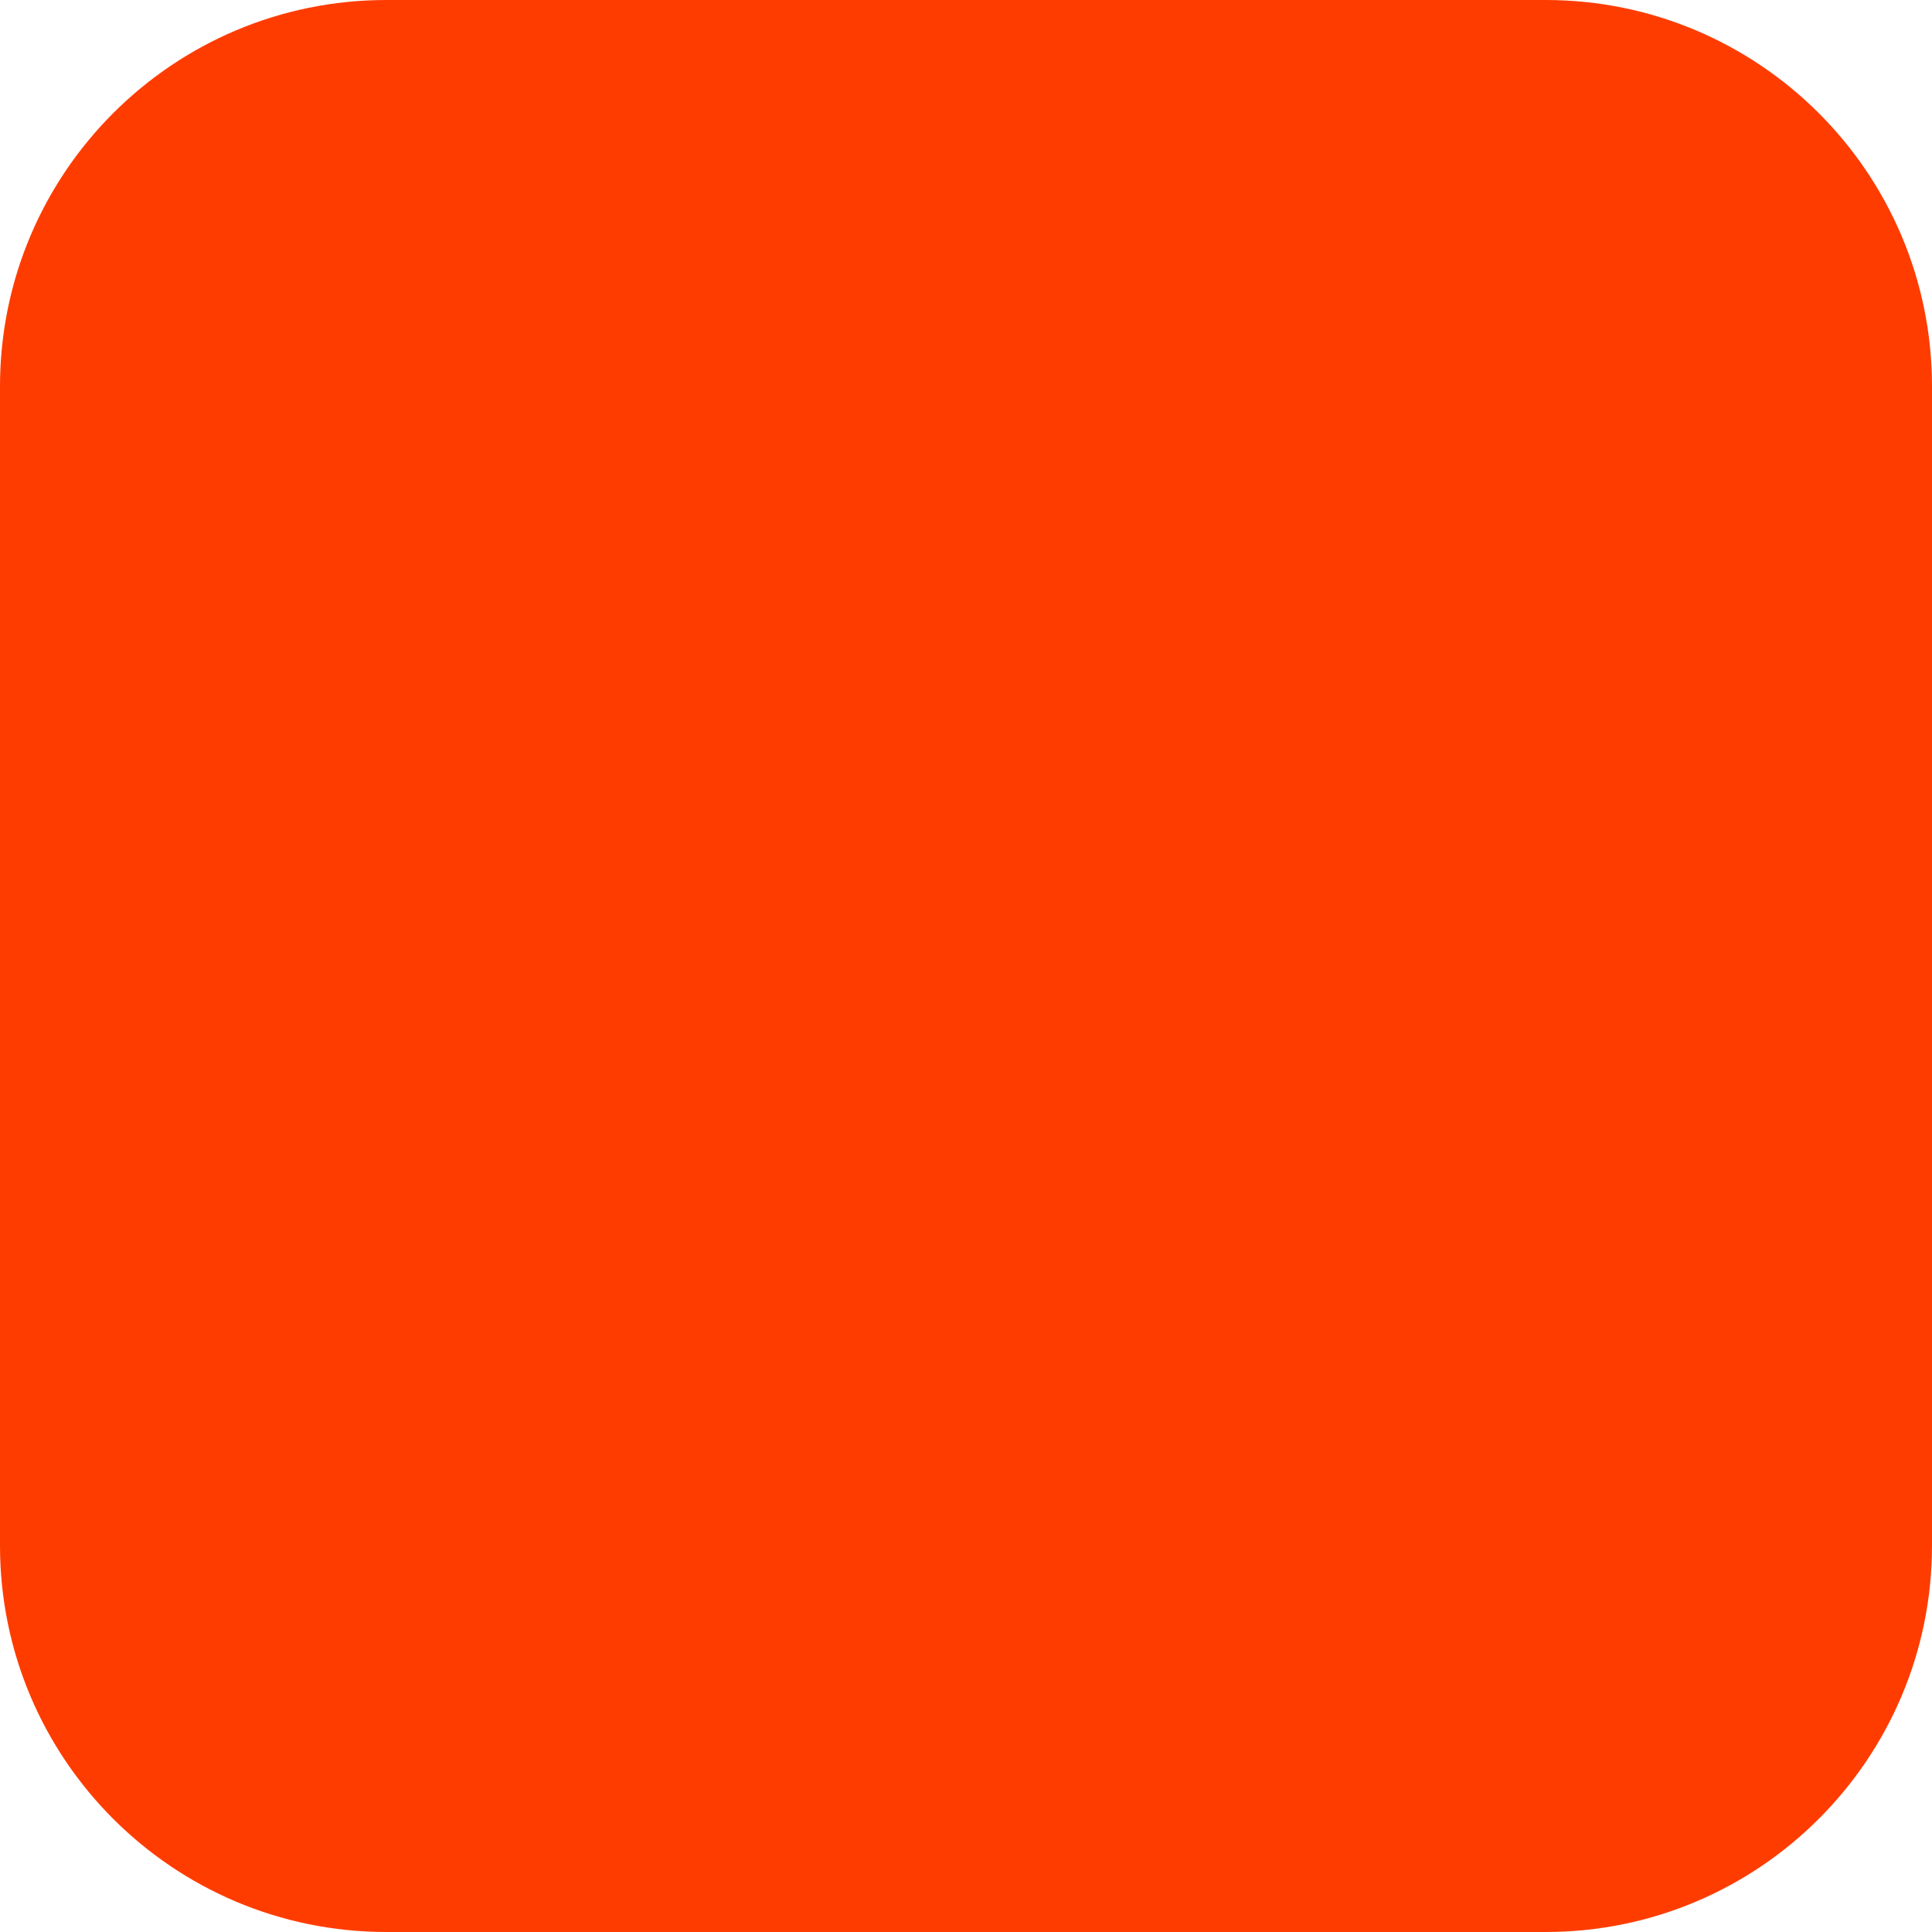
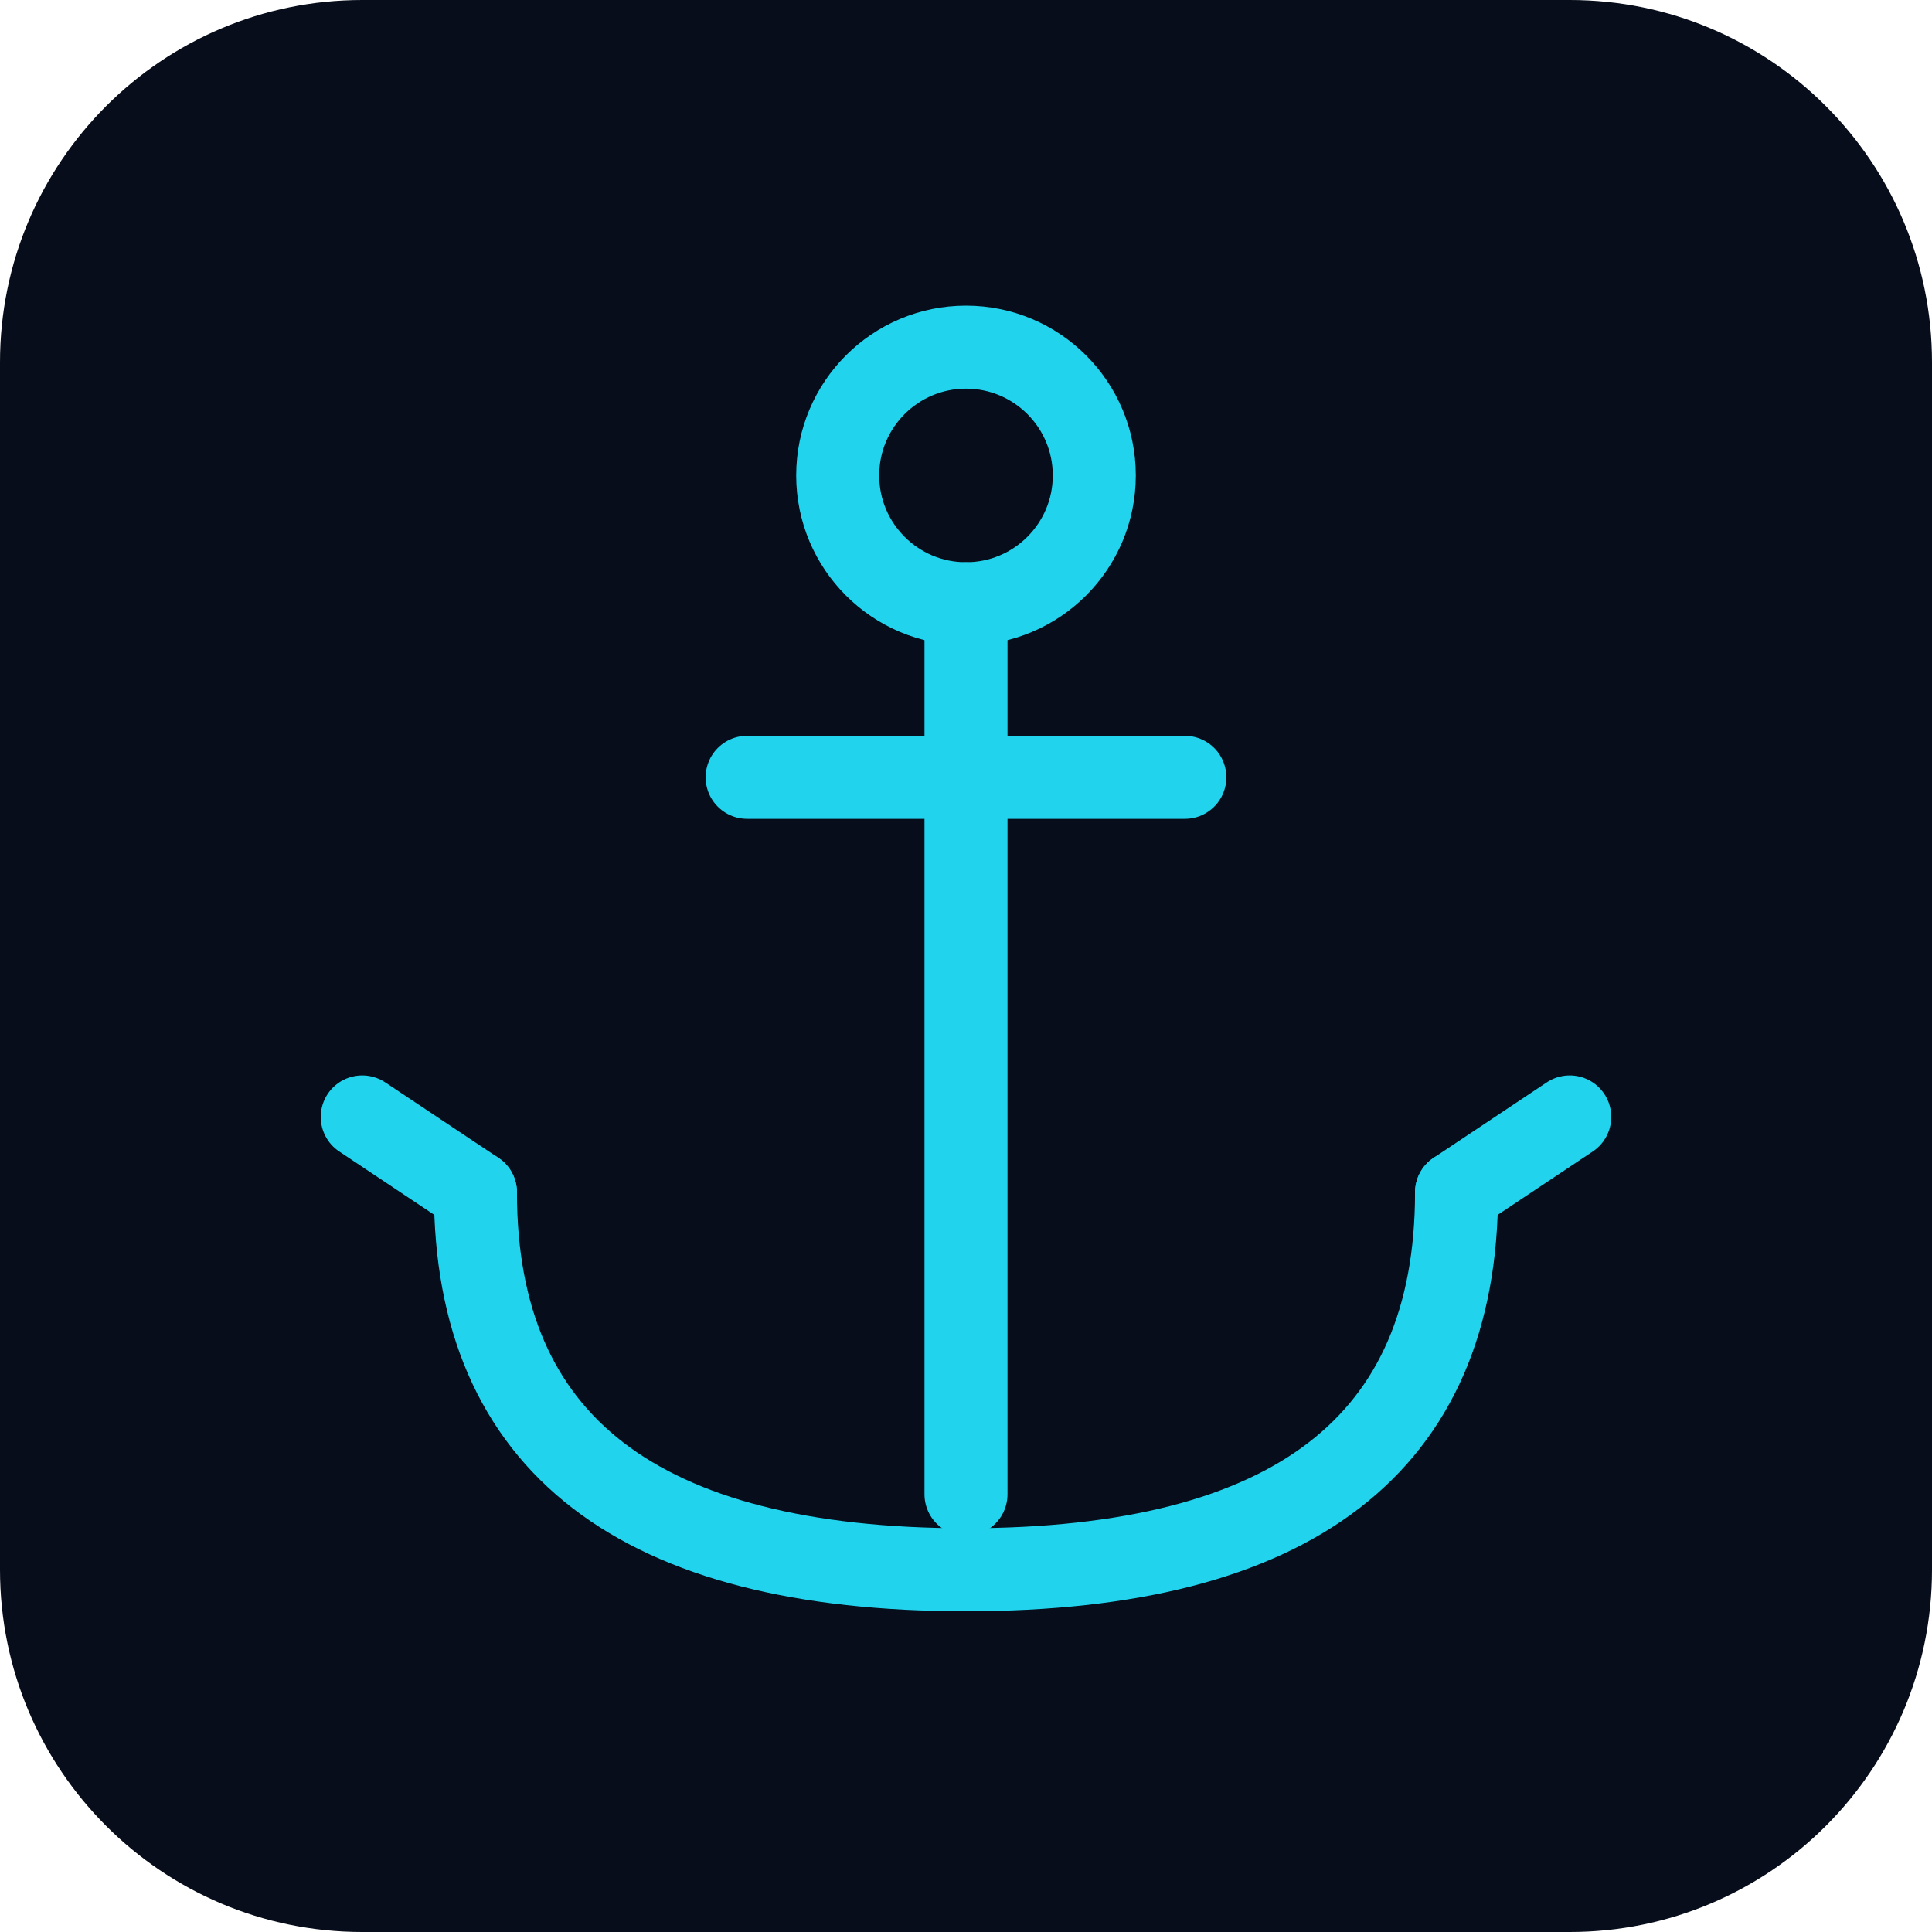
- <svg xmlns="http://www.w3.org/2000/svg" width="180" height="180" viewBox="0 0 180 180" fill="none">
-   <rect width="180" height="180" rx="36" fill="#FF3C00" />
+ <svg xmlns="http://www.w3.org/2000/svg" width="512" height="512" viewBox="0 0 512 512">
+   <rect width="512" height="512" rx="96" fill="#070d1a" />
+   <g transform="translate(256 256)" stroke="#22d3ee" stroke-width="22" stroke-linecap="round" stroke-linejoin="round" fill="none">
+     <circle cx="0" cy="-130" r="34" />
+     <line x1="0" y1="-96" x2="0" y2="140" />
+     <line x1="-58" y1="-50" x2="58" y2="-50" />
+     <path d="M -130 60 Q -130 160 0 160 Q 130 160 130 60" />
+     <line x1="-130" y1="60" x2="-160" y2="40" />
+     <line x1="130" y1="60" x2="160" y2="40" />
+   </g>
</svg>
